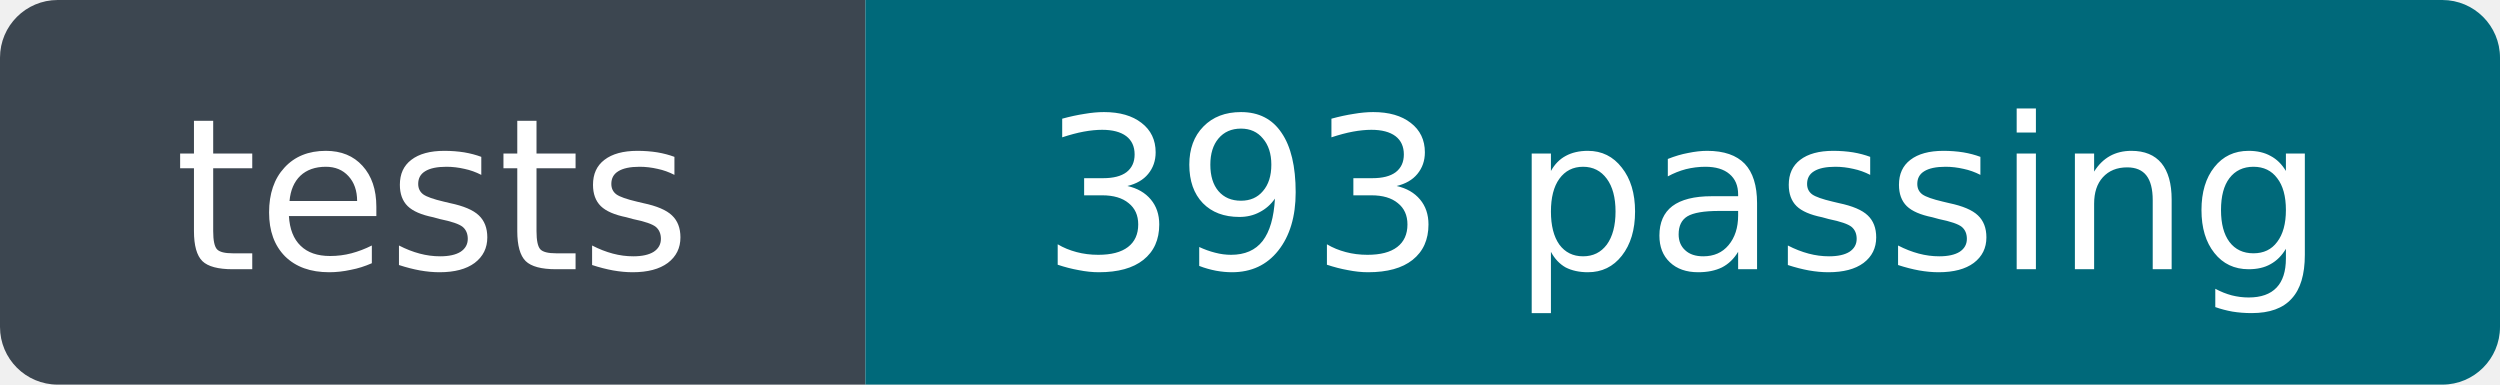
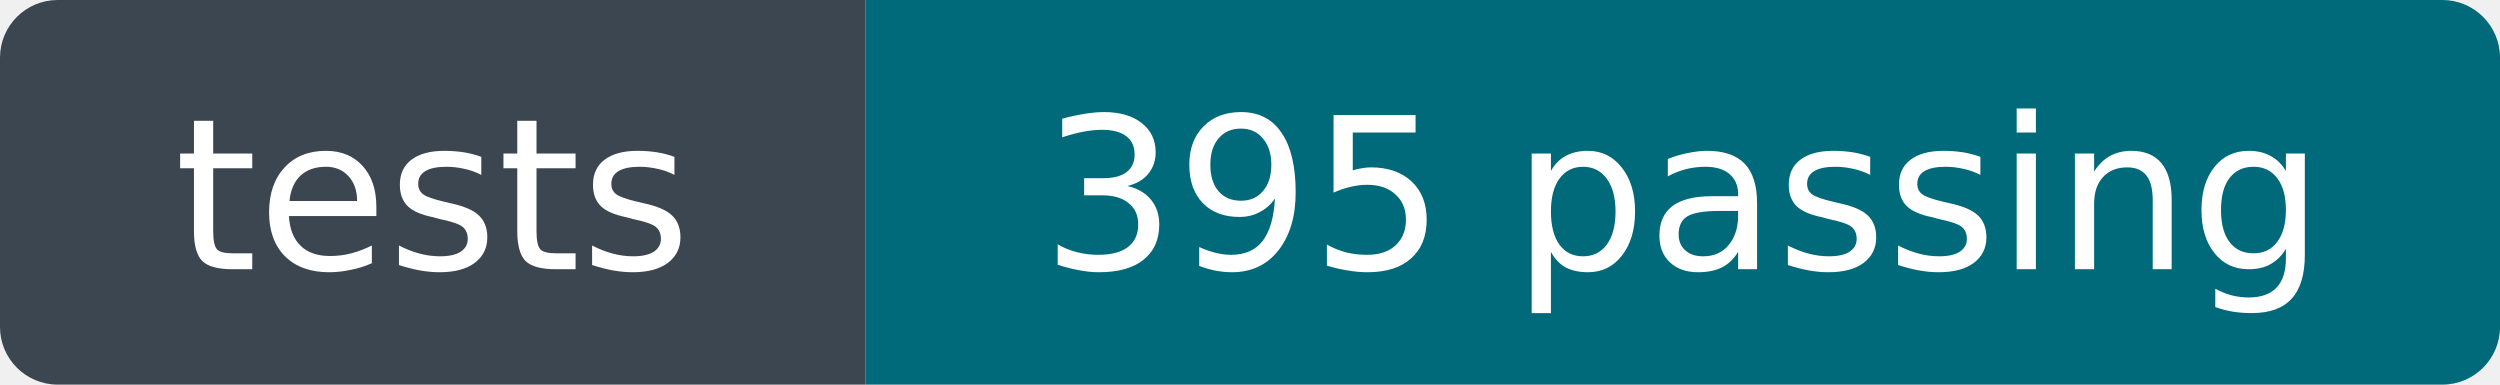
- <svg xmlns="http://www.w3.org/2000/svg" width="130" height="20" role="img" aria-label="tests: 393 passing">
+ <svg xmlns="http://www.w3.org/2000/svg" width="130" height="20" role="img" aria-label="tests: 395 passing">
  <clipPath id="r">
    <rect width="130" height="20" rx="3" />
  </clipPath>
  <g clip-path="url(#r)">
    <rect width="45" height="20" fill="#3c4650" />
    <rect x="45" width="85" height="20" fill="#00697a" />
  </g>
  <g fill="#fff" font-family="Verdana,Geneva,DejaVu Sans,sans-serif" font-size="11" text-anchor="middle">
    <text x="22.5" y="14">tests</text>
-     <text x="87.5" y="14">393 passing</text>
+     <text x="87.5" y="14">395 passing</text>
  </g>
</svg>
